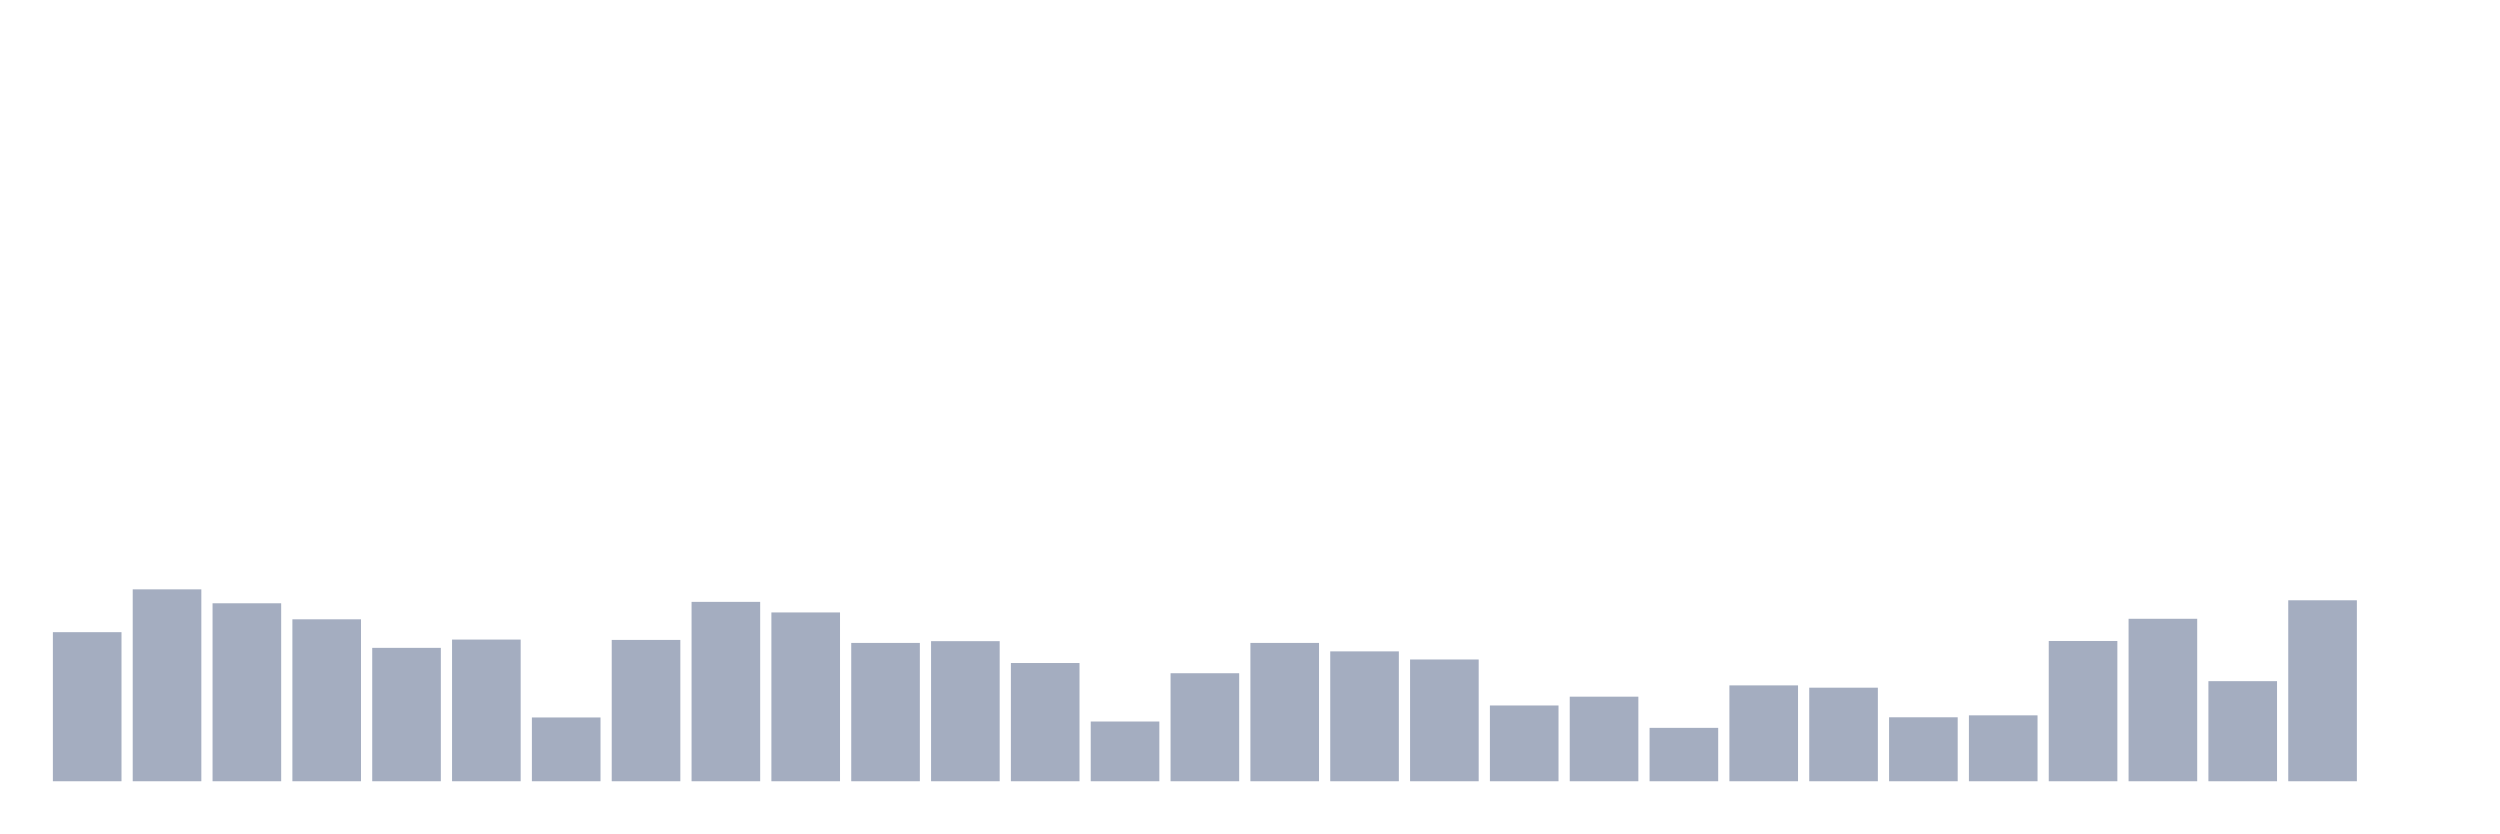
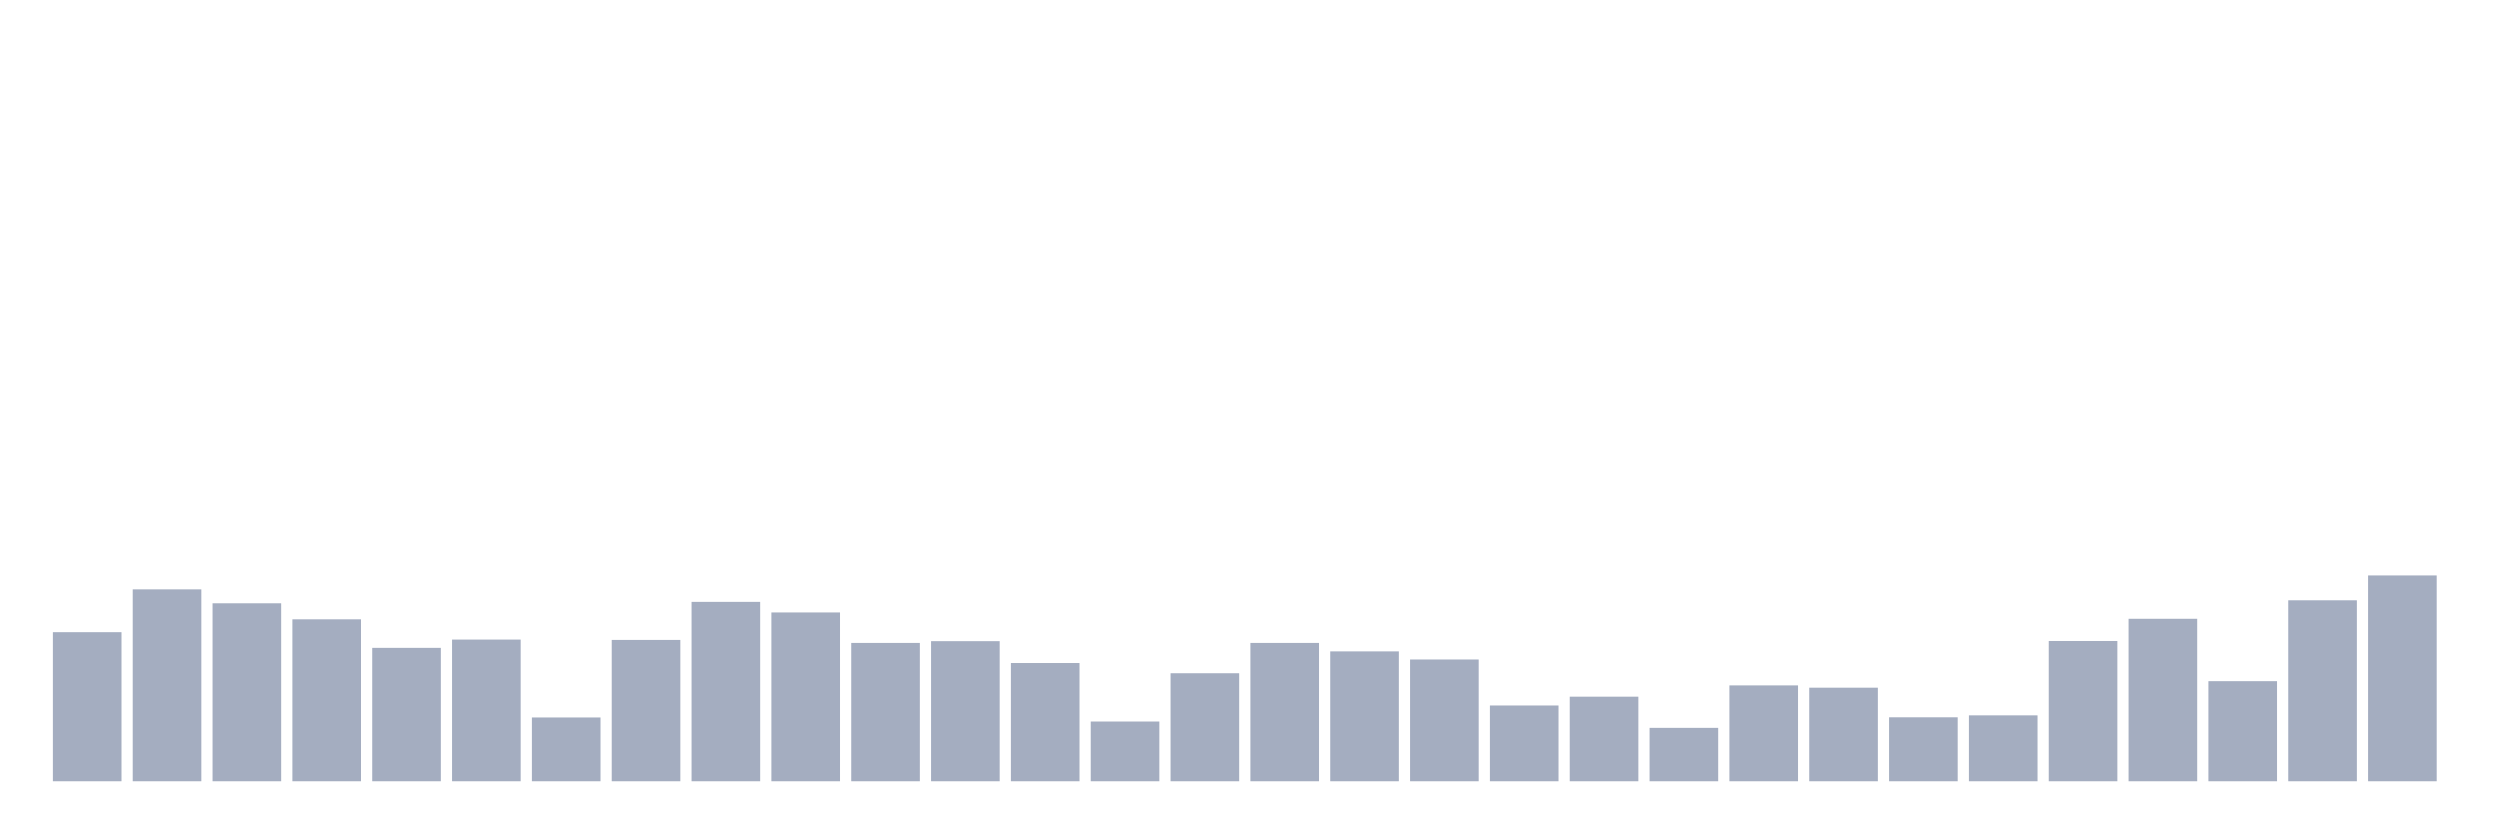
<svg xmlns="http://www.w3.org/2000/svg" viewBox="0 0 480 160">
  <g transform="translate(10,10)">
    <rect class="bar" x="0.153" width="13.175" y="111.377" height="28.623" fill="rgb(164,173,192)" />
    <rect class="bar" x="15.482" width="13.175" y="103.156" height="36.844" fill="rgb(164,173,192)" />
    <rect class="bar" x="30.81" width="13.175" y="105.829" height="34.171" fill="rgb(164,173,192)" />
    <rect class="bar" x="46.138" width="13.175" y="108.908" height="31.092" fill="rgb(164,173,192)" />
    <rect class="bar" x="61.466" width="13.175" y="114.389" height="25.611" fill="rgb(164,173,192)" />
    <rect class="bar" x="76.794" width="13.175" y="112.798" height="27.202" fill="rgb(164,173,192)" />
    <rect class="bar" x="92.123" width="13.175" y="127.753" height="12.247" fill="rgb(164,173,192)" />
    <rect class="bar" x="107.451" width="13.175" y="112.866" height="27.134" fill="rgb(164,173,192)" />
    <rect class="bar" x="122.779" width="13.175" y="105.558" height="34.442" fill="rgb(164,173,192)" />
    <rect class="bar" x="138.107" width="13.175" y="107.588" height="32.412" fill="rgb(164,173,192)" />
    <rect class="bar" x="153.436" width="13.175" y="113.441" height="26.559" fill="rgb(164,173,192)" />
    <rect class="bar" x="168.764" width="13.175" y="113.103" height="26.897" fill="rgb(164,173,192)" />
    <rect class="bar" x="184.092" width="13.175" y="117.298" height="22.702" fill="rgb(164,173,192)" />
    <rect class="bar" x="199.42" width="13.175" y="128.531" height="11.469" fill="rgb(164,173,192)" />
    <rect class="bar" x="214.748" width="13.175" y="119.261" height="20.739" fill="rgb(164,173,192)" />
    <rect class="bar" x="230.077" width="13.175" y="113.441" height="26.559" fill="rgb(164,173,192)" />
    <rect class="bar" x="245.405" width="13.175" y="115.065" height="24.935" fill="rgb(164,173,192)" />
    <rect class="bar" x="260.733" width="13.175" y="116.622" height="23.378" fill="rgb(164,173,192)" />
    <rect class="bar" x="276.061" width="13.175" y="125.452" height="14.548" fill="rgb(164,173,192)" />
    <rect class="bar" x="291.39" width="13.175" y="123.76" height="16.24" fill="rgb(164,173,192)" />
    <rect class="bar" x="306.718" width="13.175" y="129.749" height="10.251" fill="rgb(164,173,192)" />
    <rect class="bar" x="322.046" width="13.175" y="121.595" height="18.405" fill="rgb(164,173,192)" />
    <rect class="bar" x="337.374" width="13.175" y="122.035" height="17.965" fill="rgb(164,173,192)" />
    <rect class="bar" x="352.702" width="13.175" y="127.719" height="12.281" fill="rgb(164,173,192)" />
    <rect class="bar" x="368.031" width="13.175" y="127.347" height="12.653" fill="rgb(164,173,192)" />
    <rect class="bar" x="383.359" width="13.175" y="113.069" height="26.931" fill="rgb(164,173,192)" />
    <rect class="bar" x="398.687" width="13.175" y="108.806" height="31.194" fill="rgb(164,173,192)" />
    <rect class="bar" x="414.015" width="13.175" y="120.783" height="19.217" fill="rgb(164,173,192)" />
    <rect class="bar" x="429.344" width="13.175" y="105.254" height="34.746" fill="rgb(164,173,192)" />
-     <rect class="bar" x="444.672" width="13.175" y="140" height="0" fill="rgb(164,173,192)" />
+     <rect class="bar" x="444.672" width="13.175" y="100.483" height="39.517" fill="rgb(164,173,192)" />
  </g>
</svg>
